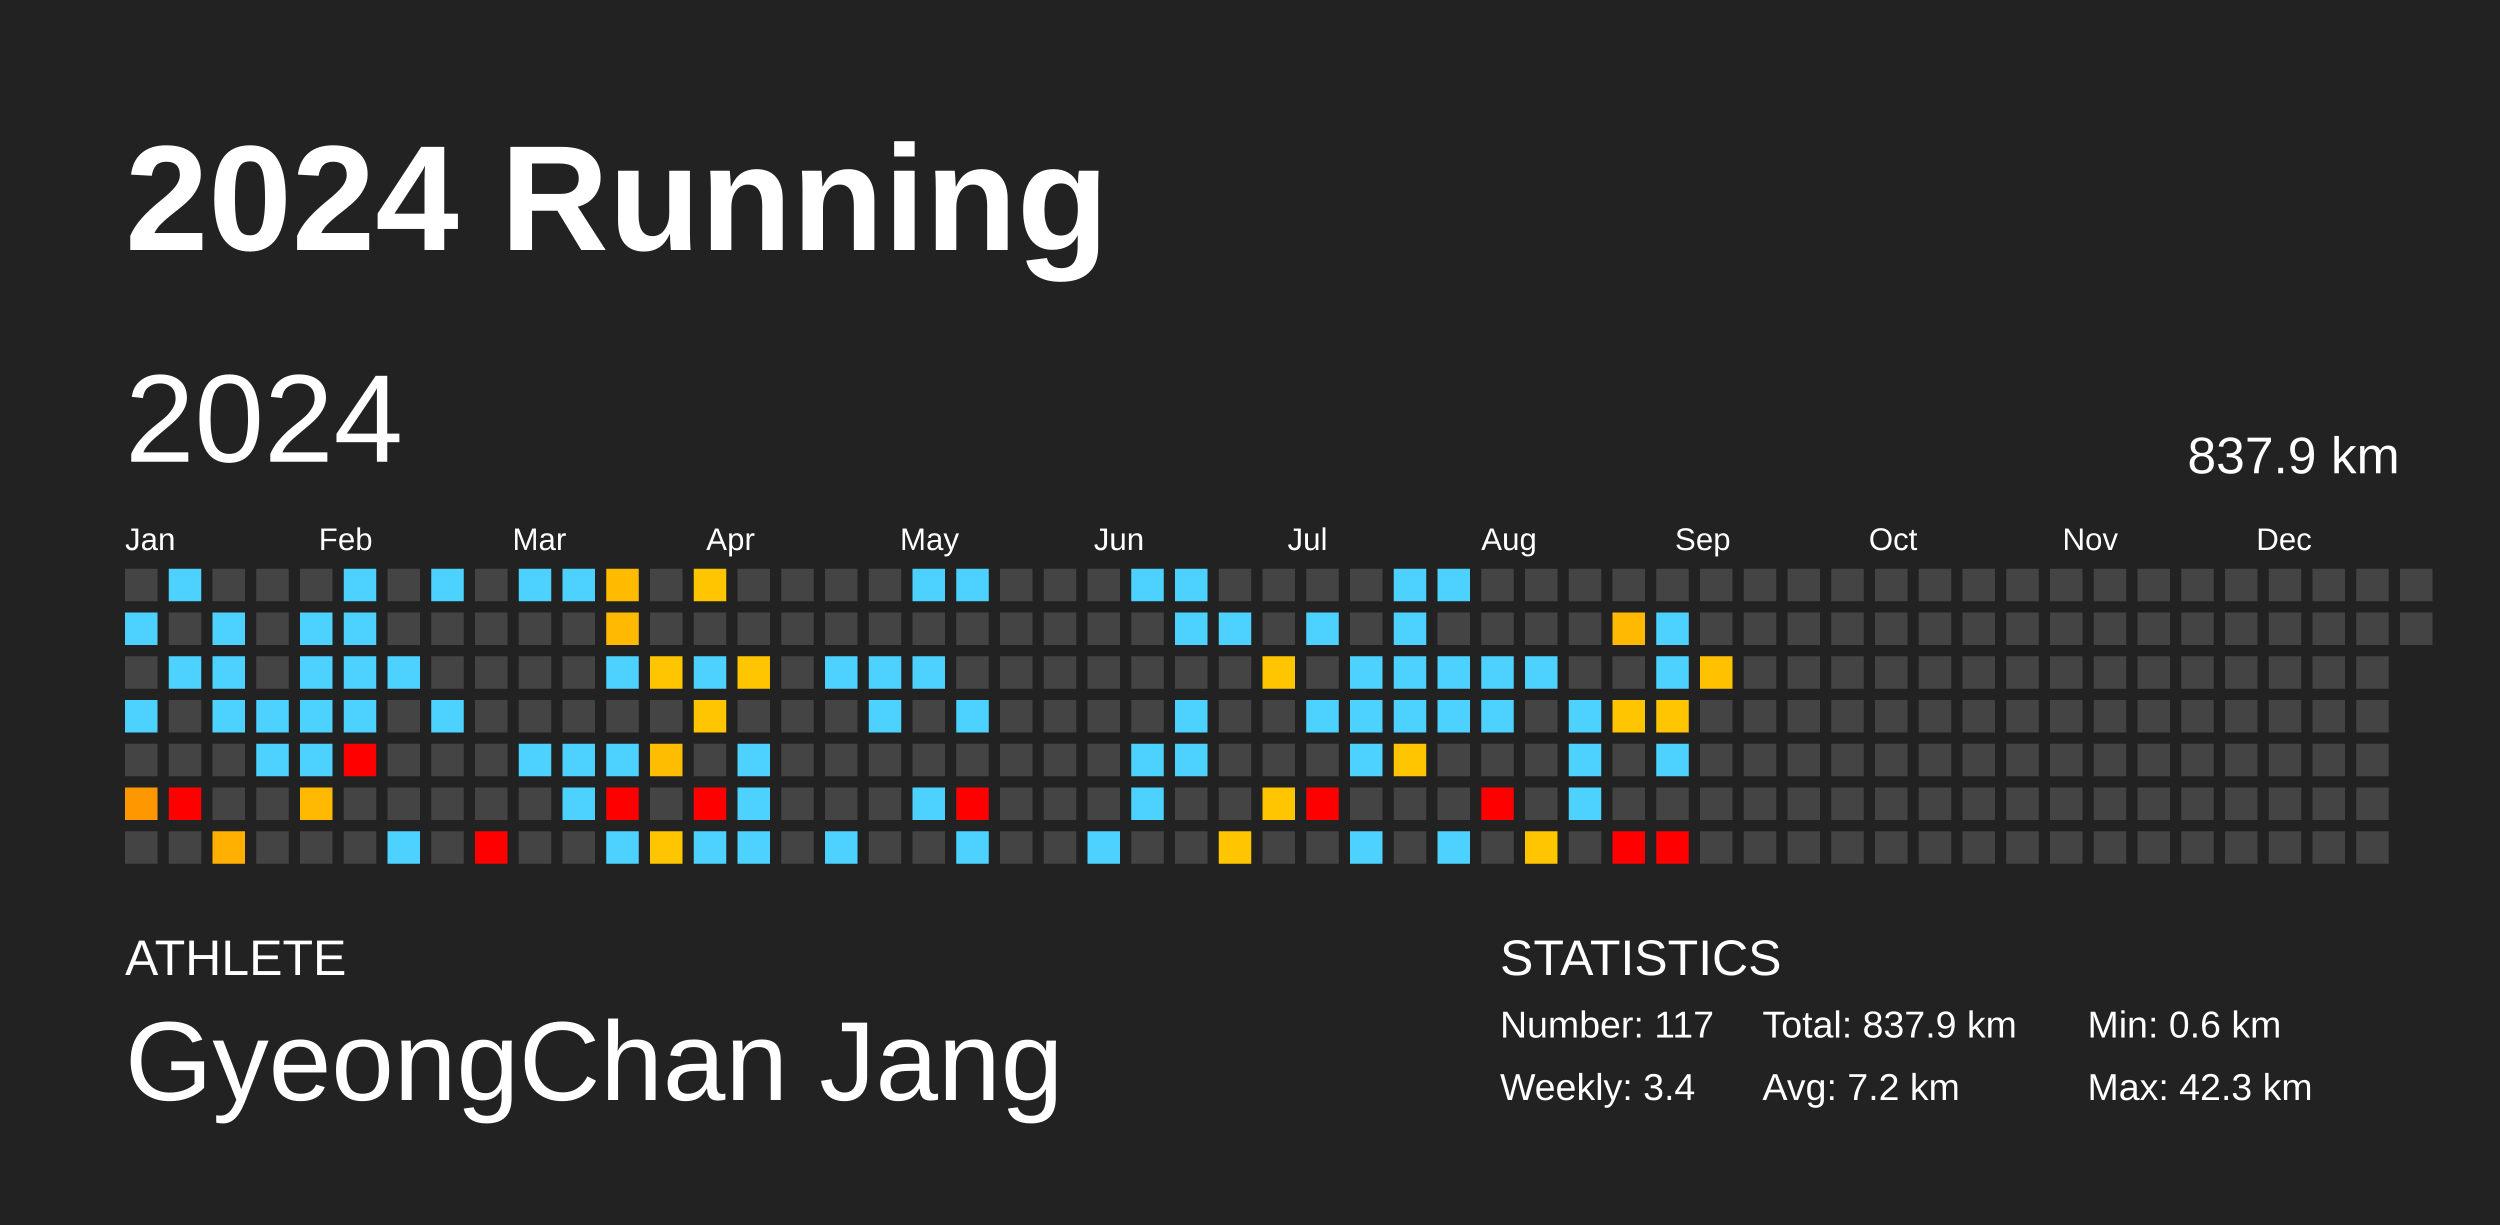
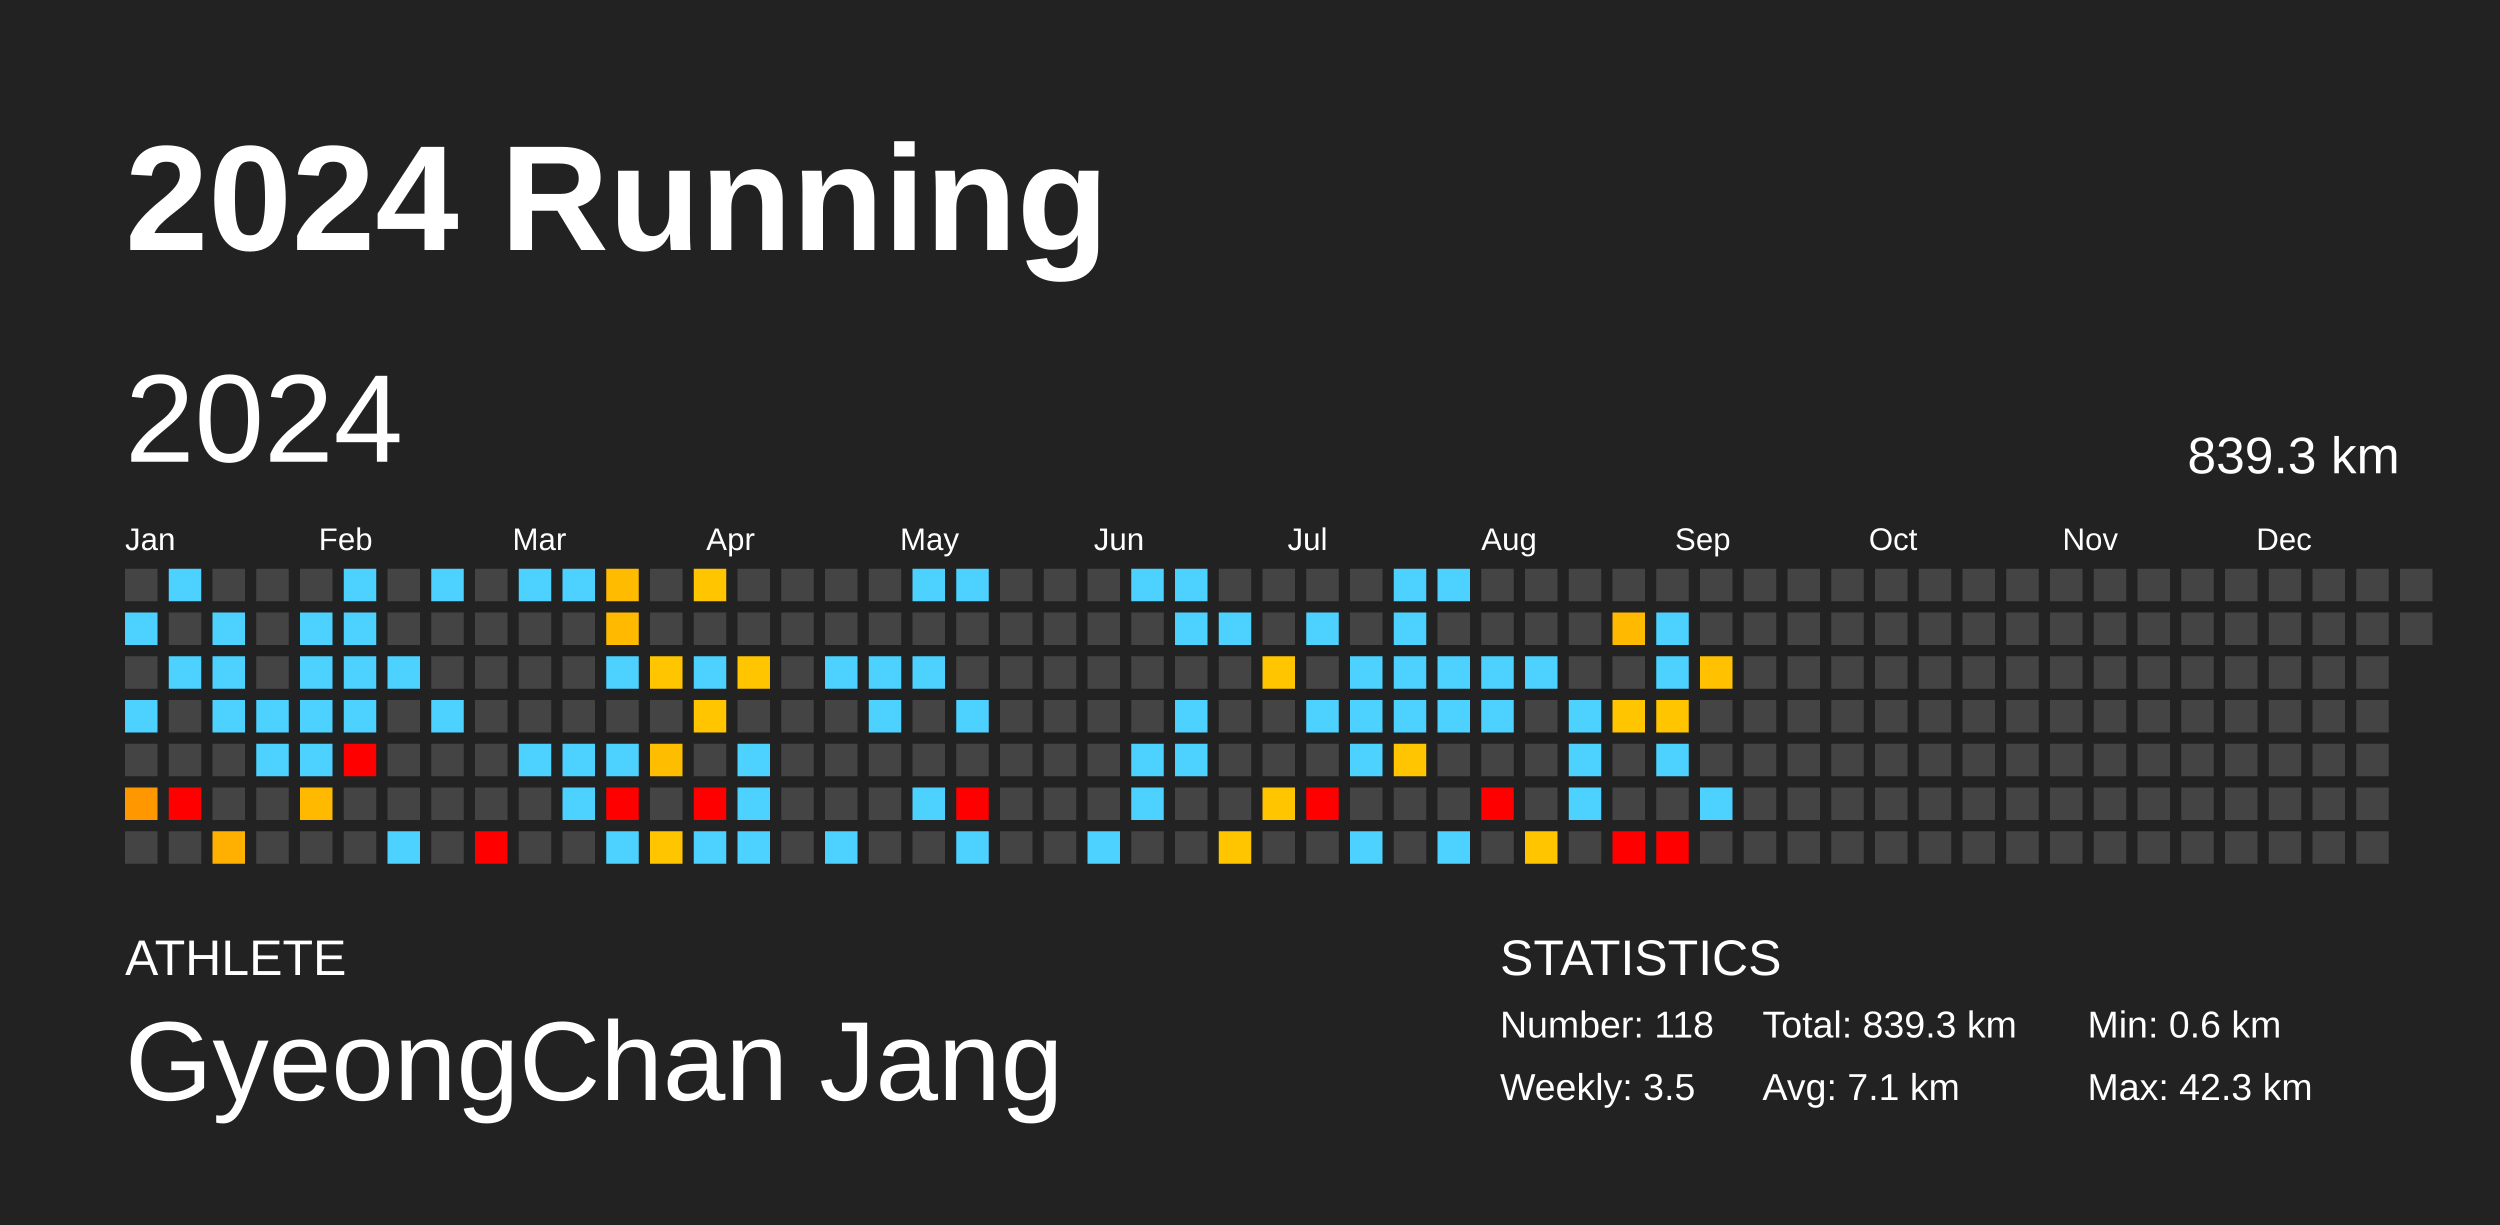
<svg xmlns="http://www.w3.org/2000/svg" baseProfile="full" height="98mm" version="1.1" viewBox="0,0,200,98" width="200mm">
  <defs />
  <rect fill="#222222" height="98" width="200" x="0" y="0" />
  <text fill="#FFFFFF" style="font-size:12px; font-family:Arial; font-weight:bold;" x="10" y="20">2024 Running</text>
  <text fill="#FFFFFF" style="font-size:4px; font-family:Arial" x="10" y="78">ATHLETE</text>
  <text fill="#FFFFFF" style="font-size:9px; font-family:Arial" x="10" y="88">GyeongChan Jang</text>
  <text fill="#FFFFFF" style="font-size:4px; font-family:Arial" x="120" y="78">STATISTICS</text>
-   <text fill="#FFFFFF" style="font-size:3px; font-family:Arial" x="120" y="83">Number: 117</text>
-   <text fill="#FFFFFF" style="font-size:3px; font-family:Arial" x="120" y="88">Weekly: 3.4</text>
-   <text fill="#FFFFFF" style="font-size:3px; font-family:Arial" x="141" y="83">Total: 837.9 km</text>
-   <text fill="#FFFFFF" style="font-size:3px; font-family:Arial" x="141" y="88">Avg: 7.2 km</text>
+   <text fill="#FFFFFF" style="font-size:3px; font-family:Arial" x="120" y="83">Number: 118</text>
+   <text fill="#FFFFFF" style="font-size:3px; font-family:Arial" x="120" y="88">Weekly: 3.5</text>
+   <text fill="#FFFFFF" style="font-size:3px; font-family:Arial" x="141" y="83">Total: 839.3 km</text>
+   <text fill="#FFFFFF" style="font-size:3px; font-family:Arial" x="141" y="88">Avg: 7.1 km</text>
  <text fill="#FFFFFF" style="font-size:3px; font-family:Arial" x="167" y="83">Min: 0.6 km</text>
  <text fill="#FFFFFF" style="font-size:3px; font-family:Arial" x="167" y="88">Max: 42.3 km</text>
  <text dominant-baseline="hanging" fill="#FFFFFF" style="font-size:10.0px; font-family:Arial;" x="10" y="30">2024</text>
-   <text dominant-baseline="hanging" fill="#FFFFFF" style="font-size:4.125px; font-family:Arial;" x="175" y="35">837.9 km</text>
+   <text dominant-baseline="hanging" fill="#FFFFFF" style="font-size:4.125px; font-family:Arial;" x="175" y="35">839.3 km</text>
  <text fill="#FFFFFF" style="font-size:2.5px; font-family:Arial" x="10.0" y="44">Jan</text>
  <text fill="#FFFFFF" style="font-size:2.5px; font-family:Arial" x="25.5" y="44">Feb</text>
  <text fill="#FFFFFF" style="font-size:2.5px; font-family:Arial" x="41.0" y="44">Mar</text>
  <text fill="#FFFFFF" style="font-size:2.5px; font-family:Arial" x="56.5" y="44">Apr</text>
  <text fill="#FFFFFF" style="font-size:2.5px; font-family:Arial" x="72.0" y="44">May</text>
  <text fill="#FFFFFF" style="font-size:2.5px; font-family:Arial" x="87.5" y="44">Jun</text>
  <text fill="#FFFFFF" style="font-size:2.5px; font-family:Arial" x="103.0" y="44">Jul</text>
  <text fill="#FFFFFF" style="font-size:2.5px; font-family:Arial" x="118.5" y="44">Aug</text>
  <text fill="#FFFFFF" style="font-size:2.5px; font-family:Arial" x="134.0" y="44">Sep</text>
  <text fill="#FFFFFF" style="font-size:2.5px; font-family:Arial" x="149.5" y="44">Oct</text>
  <text fill="#FFFFFF" style="font-size:2.5px; font-family:Arial" x="165.0" y="44">Nov</text>
  <text fill="#FFFFFF" style="font-size:2.5px; font-family:Arial" x="180.5" y="44">Dec</text>
  <rect fill="#444444" height="2.6" width="2.6" x="10.0" y="45.5" />
  <rect fill="#4dd2ff" height="2.6" width="2.6" x="10.0" y="49.0" />
  <rect fill="#444444" height="2.6" width="2.6" x="10.0" y="52.5" />
  <rect fill="#4dd2ff" height="2.6" width="2.6" x="10.0" y="56.0" />
  <rect fill="#444444" height="2.6" width="2.6" x="10.0" y="59.5" />
  <rect fill="#ff9800" height="2.6" width="2.6" x="10.0" y="63.0" />
  <rect fill="#444444" height="2.6" width="2.6" x="10.0" y="66.5" />
  <rect fill="#4dd2ff" height="2.6" width="2.6" x="13.5" y="45.5" />
  <rect fill="#444444" height="2.6" width="2.6" x="13.5" y="49.0" />
  <rect fill="#4dd2ff" height="2.6" width="2.6" x="13.5" y="52.5" />
  <rect fill="#444444" height="2.6" width="2.6" x="13.5" y="56.0" />
  <rect fill="#444444" height="2.6" width="2.6" x="13.5" y="59.5" />
  <rect fill="red" height="2.6" width="2.6" x="13.5" y="63.0" />
  <rect fill="#444444" height="2.6" width="2.6" x="13.5" y="66.5" />
  <rect fill="#444444" height="2.6" width="2.6" x="17.0" y="45.5" />
  <rect fill="#4dd2ff" height="2.6" width="2.6" x="17.0" y="49.0" />
  <rect fill="#4dd2ff" height="2.6" width="2.6" x="17.0" y="52.5" />
  <rect fill="#4dd2ff" height="2.6" width="2.6" x="17.0" y="56.0" />
  <rect fill="#444444" height="2.6" width="2.6" x="17.0" y="59.5" />
  <rect fill="#444444" height="2.6" width="2.6" x="17.0" y="63.0" />
  <rect fill="#ffb000" height="2.6" width="2.6" x="17.0" y="66.5" />
  <rect fill="#444444" height="2.6" width="2.6" x="20.5" y="45.5" />
  <rect fill="#444444" height="2.6" width="2.6" x="20.5" y="49.0" />
  <rect fill="#444444" height="2.6" width="2.6" x="20.5" y="52.5" />
  <rect fill="#4dd2ff" height="2.6" width="2.6" x="20.5" y="56.0" />
  <rect fill="#4dd2ff" height="2.6" width="2.6" x="20.5" y="59.5" />
  <rect fill="#444444" height="2.6" width="2.6" x="20.5" y="63.0" />
  <rect fill="#444444" height="2.6" width="2.6" x="20.5" y="66.5" />
  <rect fill="#444444" height="2.6" width="2.6" x="24.0" y="45.5" />
  <rect fill="#4dd2ff" height="2.6" width="2.6" x="24.0" y="49.0" />
  <rect fill="#4dd2ff" height="2.6" width="2.6" x="24.0" y="52.5" />
  <rect fill="#4dd2ff" height="2.6" width="2.6" x="24.0" y="56.0" />
  <rect fill="#4dd2ff" height="2.6" width="2.6" x="24.0" y="59.5" />
  <rect fill="#ffba00" height="2.6" width="2.6" x="24.0" y="63.0" />
  <rect fill="#444444" height="2.6" width="2.6" x="24.0" y="66.5" />
  <rect fill="#4dd2ff" height="2.6" width="2.6" x="27.5" y="45.5" />
  <rect fill="#4dd2ff" height="2.6" width="2.6" x="27.5" y="49.0" />
  <rect fill="#4dd2ff" height="2.6" width="2.6" x="27.5" y="52.5" />
  <rect fill="#4dd2ff" height="2.6" width="2.6" x="27.5" y="56.0" />
  <rect fill="red" height="2.6" width="2.6" x="27.5" y="59.5" />
  <rect fill="#444444" height="2.6" width="2.6" x="27.5" y="63.0" />
  <rect fill="#444444" height="2.6" width="2.6" x="27.5" y="66.5" />
  <rect fill="#444444" height="2.6" width="2.6" x="31.0" y="45.5" />
  <rect fill="#444444" height="2.6" width="2.6" x="31.0" y="49.0" />
  <rect fill="#4dd2ff" height="2.6" width="2.6" x="31.0" y="52.5" />
  <rect fill="#444444" height="2.6" width="2.6" x="31.0" y="56.0" />
  <rect fill="#444444" height="2.6" width="2.6" x="31.0" y="59.5" />
  <rect fill="#444444" height="2.6" width="2.6" x="31.0" y="63.0" />
  <rect fill="#4dd2ff" height="2.6" width="2.6" x="31.0" y="66.5" />
  <rect fill="#4dd2ff" height="2.6" width="2.6" x="34.5" y="45.5" />
  <rect fill="#444444" height="2.6" width="2.6" x="34.5" y="49.0" />
  <rect fill="#444444" height="2.6" width="2.6" x="34.5" y="52.5" />
  <rect fill="#4dd2ff" height="2.6" width="2.6" x="34.5" y="56.0" />
  <rect fill="#444444" height="2.6" width="2.6" x="34.5" y="59.5" />
  <rect fill="#444444" height="2.6" width="2.6" x="34.5" y="63.0" />
  <rect fill="#444444" height="2.6" width="2.6" x="34.5" y="66.5" />
  <rect fill="#444444" height="2.6" width="2.6" x="38.0" y="45.5" />
  <rect fill="#444444" height="2.6" width="2.6" x="38.0" y="49.0" />
  <rect fill="#444444" height="2.6" width="2.6" x="38.0" y="52.5" />
  <rect fill="#444444" height="2.6" width="2.6" x="38.0" y="56.0" />
  <rect fill="#444444" height="2.6" width="2.6" x="38.0" y="59.5" />
  <rect fill="#444444" height="2.6" width="2.6" x="38.0" y="63.0" />
  <rect fill="red" height="2.6" width="2.6" x="38.0" y="66.5" />
  <rect fill="#4dd2ff" height="2.6" width="2.6" x="41.5" y="45.5" />
  <rect fill="#444444" height="2.6" width="2.6" x="41.5" y="49.0" />
  <rect fill="#444444" height="2.6" width="2.6" x="41.5" y="52.5" />
  <rect fill="#444444" height="2.6" width="2.6" x="41.5" y="56.0" />
  <rect fill="#4dd2ff" height="2.6" width="2.6" x="41.5" y="59.5" />
  <rect fill="#444444" height="2.6" width="2.6" x="41.5" y="63.0" />
  <rect fill="#444444" height="2.6" width="2.6" x="41.5" y="66.5" />
  <rect fill="#4dd2ff" height="2.6" width="2.6" x="45.0" y="45.5" />
  <rect fill="#444444" height="2.6" width="2.6" x="45.0" y="49.0" />
  <rect fill="#444444" height="2.6" width="2.6" x="45.0" y="52.5" />
  <rect fill="#444444" height="2.6" width="2.6" x="45.0" y="56.0" />
  <rect fill="#4dd2ff" height="2.6" width="2.6" x="45.0" y="59.5" />
  <rect fill="#4dd2ff" height="2.6" width="2.6" x="45.0" y="63.0" />
  <rect fill="#444444" height="2.6" width="2.6" x="45.0" y="66.5" />
  <rect fill="#ffbb00" height="2.6" width="2.6" x="48.5" y="45.5" />
  <rect fill="#ffba00" height="2.6" width="2.6" x="48.5" y="49.0" />
  <rect fill="#4dd2ff" height="2.6" width="2.6" x="48.5" y="52.5" />
  <rect fill="#444444" height="2.6" width="2.6" x="48.5" y="56.0" />
  <rect fill="#4dd2ff" height="2.6" width="2.6" x="48.5" y="59.5" />
  <rect fill="red" height="2.6" width="2.6" x="48.5" y="63.0" />
  <rect fill="#4dd2ff" height="2.6" width="2.6" x="48.5" y="66.5" />
  <rect fill="#444444" height="2.6" width="2.6" x="52.0" y="45.5" />
  <rect fill="#444444" height="2.6" width="2.6" x="52.0" y="49.0" />
  <rect fill="#ffc600" height="2.6" width="2.6" x="52.0" y="52.5" />
  <rect fill="#444444" height="2.6" width="2.6" x="52.0" y="56.0" />
  <rect fill="#ffbd00" height="2.6" width="2.6" x="52.0" y="59.5" />
  <rect fill="#444444" height="2.6" width="2.6" x="52.0" y="63.0" />
  <rect fill="#ffc600" height="2.6" width="2.6" x="52.0" y="66.5" />
  <rect fill="#ffc600" height="2.6" width="2.6" x="55.5" y="45.5" />
  <rect fill="#444444" height="2.6" width="2.6" x="55.5" y="49.0" />
  <rect fill="#4dd2ff" height="2.6" width="2.6" x="55.5" y="52.5" />
  <rect fill="#ffc600" height="2.6" width="2.6" x="55.5" y="56.0" />
  <rect fill="#444444" height="2.6" width="2.6" x="55.5" y="59.5" />
  <rect fill="red" height="2.6" width="2.6" x="55.5" y="63.0" />
  <rect fill="#4dd2ff" height="2.6" width="2.6" x="55.5" y="66.5" />
  <rect fill="#444444" height="2.6" width="2.6" x="59.0" y="45.5" />
  <rect fill="#444444" height="2.6" width="2.6" x="59.0" y="49.0" />
  <rect fill="#ffc600" height="2.6" width="2.6" x="59.0" y="52.5" />
  <rect fill="#444444" height="2.6" width="2.6" x="59.0" y="56.0" />
  <rect fill="#4dd2ff" height="2.6" width="2.6" x="59.0" y="59.5" />
  <rect fill="#4dd2ff" height="2.6" width="2.6" x="59.0" y="63.0" />
  <rect fill="#4dd2ff" height="2.6" width="2.6" x="59.0" y="66.5" />
  <rect fill="#444444" height="2.6" width="2.6" x="62.5" y="45.5" />
  <rect fill="#444444" height="2.6" width="2.6" x="62.5" y="49.0" />
  <rect fill="#444444" height="2.6" width="2.6" x="62.5" y="52.5" />
  <rect fill="#444444" height="2.6" width="2.6" x="62.5" y="56.0" />
  <rect fill="#444444" height="2.6" width="2.6" x="62.5" y="59.5" />
  <rect fill="#444444" height="2.6" width="2.6" x="62.5" y="63.0" />
  <rect fill="#444444" height="2.6" width="2.6" x="62.5" y="66.5" />
  <rect fill="#444444" height="2.6" width="2.6" x="66.0" y="45.5" />
  <rect fill="#444444" height="2.6" width="2.6" x="66.0" y="49.0" />
  <rect fill="#4dd2ff" height="2.6" width="2.6" x="66.0" y="52.5" />
  <rect fill="#444444" height="2.6" width="2.6" x="66.0" y="56.0" />
  <rect fill="#444444" height="2.6" width="2.6" x="66.0" y="59.5" />
  <rect fill="#444444" height="2.6" width="2.6" x="66.0" y="63.0" />
  <rect fill="#4dd2ff" height="2.6" width="2.6" x="66.0" y="66.5" />
  <rect fill="#444444" height="2.6" width="2.6" x="69.5" y="45.5" />
  <rect fill="#444444" height="2.6" width="2.6" x="69.5" y="49.0" />
  <rect fill="#4dd2ff" height="2.6" width="2.6" x="69.5" y="52.5" />
  <rect fill="#4dd2ff" height="2.6" width="2.6" x="69.5" y="56.0" />
  <rect fill="#444444" height="2.6" width="2.6" x="69.5" y="59.5" />
  <rect fill="#444444" height="2.6" width="2.6" x="69.5" y="63.0" />
  <rect fill="#444444" height="2.6" width="2.6" x="69.5" y="66.5" />
  <rect fill="#4dd2ff" height="2.6" width="2.6" x="73.0" y="45.5" />
  <rect fill="#444444" height="2.6" width="2.6" x="73.0" y="49.0" />
  <rect fill="#4dd2ff" height="2.6" width="2.6" x="73.0" y="52.5" />
  <rect fill="#444444" height="2.6" width="2.6" x="73.0" y="56.0" />
  <rect fill="#444444" height="2.6" width="2.6" x="73.0" y="59.5" />
  <rect fill="#4dd2ff" height="2.6" width="2.6" x="73.0" y="63.0" />
  <rect fill="#444444" height="2.6" width="2.6" x="73.0" y="66.5" />
  <rect fill="#4dd2ff" height="2.6" width="2.6" x="76.5" y="45.5" />
  <rect fill="#444444" height="2.6" width="2.6" x="76.5" y="49.0" />
  <rect fill="#444444" height="2.6" width="2.6" x="76.5" y="52.5" />
  <rect fill="#4dd2ff" height="2.6" width="2.6" x="76.5" y="56.0" />
  <rect fill="#444444" height="2.6" width="2.6" x="76.5" y="59.5" />
  <rect fill="red" height="2.6" width="2.6" x="76.5" y="63.0" />
  <rect fill="#4dd2ff" height="2.6" width="2.6" x="76.5" y="66.5" />
  <rect fill="#444444" height="2.6" width="2.6" x="80.0" y="45.5" />
  <rect fill="#444444" height="2.6" width="2.6" x="80.0" y="49.0" />
  <rect fill="#444444" height="2.6" width="2.6" x="80.0" y="52.5" />
  <rect fill="#444444" height="2.6" width="2.6" x="80.0" y="56.0" />
  <rect fill="#444444" height="2.6" width="2.6" x="80.0" y="59.5" />
  <rect fill="#444444" height="2.6" width="2.6" x="80.0" y="63.0" />
  <rect fill="#444444" height="2.6" width="2.6" x="80.0" y="66.5" />
  <rect fill="#444444" height="2.6" width="2.6" x="83.5" y="45.5" />
  <rect fill="#444444" height="2.6" width="2.6" x="83.5" y="49.0" />
  <rect fill="#444444" height="2.6" width="2.6" x="83.5" y="52.5" />
  <rect fill="#444444" height="2.6" width="2.6" x="83.5" y="56.0" />
  <rect fill="#444444" height="2.6" width="2.6" x="83.5" y="59.5" />
  <rect fill="#444444" height="2.6" width="2.6" x="83.5" y="63.0" />
  <rect fill="#444444" height="2.6" width="2.6" x="83.5" y="66.5" />
  <rect fill="#444444" height="2.6" width="2.6" x="87.0" y="45.5" />
  <rect fill="#444444" height="2.6" width="2.6" x="87.0" y="49.0" />
  <rect fill="#444444" height="2.6" width="2.6" x="87.0" y="52.5" />
  <rect fill="#444444" height="2.6" width="2.6" x="87.0" y="56.0" />
  <rect fill="#444444" height="2.6" width="2.6" x="87.0" y="59.5" />
  <rect fill="#444444" height="2.6" width="2.6" x="87.0" y="63.0" />
  <rect fill="#4dd2ff" height="2.6" width="2.6" x="87.0" y="66.5" />
  <rect fill="#4dd2ff" height="2.6" width="2.6" x="90.5" y="45.5" />
  <rect fill="#444444" height="2.6" width="2.6" x="90.5" y="49.0" />
  <rect fill="#444444" height="2.6" width="2.6" x="90.5" y="52.5" />
  <rect fill="#444444" height="2.6" width="2.6" x="90.5" y="56.0" />
  <rect fill="#4dd2ff" height="2.6" width="2.6" x="90.5" y="59.5" />
  <rect fill="#4dd2ff" height="2.6" width="2.6" x="90.5" y="63.0" />
  <rect fill="#444444" height="2.6" width="2.6" x="90.5" y="66.5" />
  <rect fill="#4dd2ff" height="2.6" width="2.6" x="94.0" y="45.5" />
  <rect fill="#4dd2ff" height="2.6" width="2.6" x="94.0" y="49.0" />
  <rect fill="#444444" height="2.6" width="2.6" x="94.0" y="52.5" />
  <rect fill="#4dd2ff" height="2.6" width="2.6" x="94.0" y="56.0" />
  <rect fill="#4dd2ff" height="2.6" width="2.6" x="94.0" y="59.5" />
  <rect fill="#444444" height="2.6" width="2.6" x="94.0" y="63.0" />
  <rect fill="#444444" height="2.6" width="2.6" x="94.0" y="66.5" />
  <rect fill="#444444" height="2.6" width="2.6" x="97.5" y="45.5" />
  <rect fill="#4dd2ff" height="2.6" width="2.6" x="97.5" y="49.0" />
  <rect fill="#444444" height="2.6" width="2.6" x="97.5" y="52.5" />
  <rect fill="#444444" height="2.6" width="2.6" x="97.5" y="56.0" />
  <rect fill="#444444" height="2.6" width="2.6" x="97.5" y="59.5" />
  <rect fill="#444444" height="2.6" width="2.6" x="97.5" y="63.0" />
  <rect fill="#ffc600" height="2.6" width="2.6" x="97.5" y="66.5" />
  <rect fill="#444444" height="2.6" width="2.6" x="101.0" y="45.5" />
  <rect fill="#444444" height="2.6" width="2.6" x="101.0" y="49.0" />
  <rect fill="#ffc600" height="2.6" width="2.6" x="101.0" y="52.5" />
  <rect fill="#444444" height="2.6" width="2.6" x="101.0" y="56.0" />
  <rect fill="#444444" height="2.6" width="2.6" x="101.0" y="59.5" />
  <rect fill="#ffc600" height="2.6" width="2.6" x="101.0" y="63.0" />
  <rect fill="#444444" height="2.6" width="2.6" x="101.0" y="66.5" />
  <rect fill="#444444" height="2.6" width="2.6" x="104.5" y="45.5" />
  <rect fill="#4dd2ff" height="2.6" width="2.6" x="104.5" y="49.0" />
  <rect fill="#444444" height="2.6" width="2.6" x="104.5" y="52.5" />
  <rect fill="#4dd2ff" height="2.6" width="2.6" x="104.5" y="56.0" />
  <rect fill="#444444" height="2.6" width="2.6" x="104.5" y="59.5" />
  <rect fill="red" height="2.6" width="2.6" x="104.5" y="63.0" />
  <rect fill="#444444" height="2.6" width="2.6" x="104.5" y="66.5" />
  <rect fill="#444444" height="2.6" width="2.6" x="108.0" y="45.5" />
  <rect fill="#444444" height="2.6" width="2.6" x="108.0" y="49.0" />
  <rect fill="#4dd2ff" height="2.6" width="2.6" x="108.0" y="52.5" />
  <rect fill="#4dd2ff" height="2.6" width="2.6" x="108.0" y="56.0" />
  <rect fill="#4dd2ff" height="2.6" width="2.6" x="108.0" y="59.5" />
  <rect fill="#444444" height="2.6" width="2.6" x="108.0" y="63.0" />
  <rect fill="#4dd2ff" height="2.6" width="2.6" x="108.0" y="66.5" />
  <rect fill="#4dd2ff" height="2.6" width="2.6" x="111.5" y="45.5" />
  <rect fill="#4dd2ff" height="2.6" width="2.6" x="111.5" y="49.0" />
  <rect fill="#4dd2ff" height="2.6" width="2.6" x="111.5" y="52.5" />
  <rect fill="#4dd2ff" height="2.6" width="2.6" x="111.5" y="56.0" />
  <rect fill="#ffc500" height="2.6" width="2.6" x="111.5" y="59.5" />
  <rect fill="#444444" height="2.6" width="2.6" x="111.5" y="63.0" />
  <rect fill="#444444" height="2.6" width="2.6" x="111.5" y="66.5" />
  <rect fill="#4dd2ff" height="2.6" width="2.6" x="115.0" y="45.5" />
  <rect fill="#444444" height="2.6" width="2.6" x="115.0" y="49.0" />
  <rect fill="#4dd2ff" height="2.6" width="2.6" x="115.0" y="52.5" />
  <rect fill="#4dd2ff" height="2.6" width="2.6" x="115.0" y="56.0" />
  <rect fill="#444444" height="2.6" width="2.6" x="115.0" y="59.5" />
  <rect fill="#444444" height="2.6" width="2.6" x="115.0" y="63.0" />
  <rect fill="#4dd2ff" height="2.6" width="2.6" x="115.0" y="66.5" />
  <rect fill="#444444" height="2.6" width="2.6" x="118.5" y="45.5" />
  <rect fill="#444444" height="2.6" width="2.6" x="118.5" y="49.0" />
  <rect fill="#4dd2ff" height="2.6" width="2.6" x="118.5" y="52.5" />
  <rect fill="#4dd2ff" height="2.6" width="2.6" x="118.5" y="56.0" />
  <rect fill="#444444" height="2.6" width="2.6" x="118.5" y="59.5" />
  <rect fill="red" height="2.6" width="2.6" x="118.5" y="63.0" />
  <rect fill="#444444" height="2.6" width="2.6" x="118.5" y="66.5" />
  <rect fill="#444444" height="2.6" width="2.6" x="122.0" y="45.5" />
  <rect fill="#444444" height="2.6" width="2.6" x="122.0" y="49.0" />
  <rect fill="#4dd2ff" height="2.6" width="2.6" x="122.0" y="52.5" />
  <rect fill="#444444" height="2.6" width="2.6" x="122.0" y="56.0" />
  <rect fill="#444444" height="2.6" width="2.6" x="122.0" y="59.5" />
  <rect fill="#444444" height="2.6" width="2.6" x="122.0" y="63.0" />
  <rect fill="#ffc600" height="2.6" width="2.6" x="122.0" y="66.5" />
  <rect fill="#444444" height="2.6" width="2.6" x="125.5" y="45.5" />
  <rect fill="#444444" height="2.6" width="2.6" x="125.5" y="49.0" />
  <rect fill="#444444" height="2.6" width="2.6" x="125.5" y="52.5" />
  <rect fill="#4dd2ff" height="2.6" width="2.6" x="125.5" y="56.0" />
  <rect fill="#4dd2ff" height="2.6" width="2.6" x="125.5" y="59.5" />
  <rect fill="#4dd2ff" height="2.6" width="2.6" x="125.5" y="63.0" />
  <rect fill="#444444" height="2.6" width="2.6" x="125.5" y="66.5" />
  <rect fill="#444444" height="2.6" width="2.6" x="129.0" y="45.5" />
  <rect fill="#ffba00" height="2.6" width="2.6" x="129.0" y="49.0" />
  <rect fill="#444444" height="2.6" width="2.6" x="129.0" y="52.5" />
  <rect fill="#ffc600" height="2.6" width="2.6" x="129.0" y="56.0" />
  <rect fill="#444444" height="2.6" width="2.6" x="129.0" y="59.5" />
  <rect fill="#444444" height="2.6" width="2.6" x="129.0" y="63.0" />
  <rect fill="red" height="2.6" width="2.6" x="129.0" y="66.5" />
  <rect fill="#444444" height="2.6" width="2.6" x="132.5" y="45.5" />
  <rect fill="#4dd2ff" height="2.6" width="2.6" x="132.5" y="49.0" />
  <rect fill="#4dd2ff" height="2.6" width="2.6" x="132.5" y="52.5" />
  <rect fill="#ffc600" height="2.6" width="2.6" x="132.5" y="56.0" />
  <rect fill="#4dd2ff" height="2.6" width="2.6" x="132.5" y="59.5" />
  <rect fill="#444444" height="2.6" width="2.6" x="132.5" y="63.0" />
  <rect fill="red" height="2.6" width="2.6" x="132.5" y="66.5" />
  <rect fill="#444444" height="2.6" width="2.6" x="136.0" y="45.5" />
  <rect fill="#444444" height="2.6" width="2.6" x="136.0" y="49.0" />
  <rect fill="#ffc100" height="2.6" width="2.6" x="136.0" y="52.5" />
  <rect fill="#444444" height="2.6" width="2.6" x="136.0" y="56.0" />
  <rect fill="#444444" height="2.6" width="2.6" x="136.0" y="59.5" />
-   <rect fill="#444444" height="2.6" width="2.6" x="136.0" y="63.0" />
+   <rect fill="#4dd2ff" height="2.6" width="2.6" x="136.0" y="63.0" />
  <rect fill="#444444" height="2.6" width="2.6" x="136.0" y="66.5" />
  <rect fill="#444444" height="2.6" width="2.6" x="139.5" y="45.5" />
  <rect fill="#444444" height="2.6" width="2.6" x="139.5" y="49.0" />
  <rect fill="#444444" height="2.6" width="2.6" x="139.5" y="52.5" />
  <rect fill="#444444" height="2.6" width="2.6" x="139.5" y="56.0" />
  <rect fill="#444444" height="2.6" width="2.6" x="139.5" y="59.5" />
  <rect fill="#444444" height="2.6" width="2.6" x="139.5" y="63.0" />
  <rect fill="#444444" height="2.6" width="2.6" x="139.5" y="66.5" />
  <rect fill="#444444" height="2.6" width="2.6" x="143.0" y="45.5" />
  <rect fill="#444444" height="2.6" width="2.6" x="143.0" y="49.0" />
  <rect fill="#444444" height="2.6" width="2.6" x="143.0" y="52.5" />
  <rect fill="#444444" height="2.6" width="2.6" x="143.0" y="56.0" />
  <rect fill="#444444" height="2.6" width="2.6" x="143.0" y="59.5" />
  <rect fill="#444444" height="2.6" width="2.6" x="143.0" y="63.0" />
  <rect fill="#444444" height="2.6" width="2.6" x="143.0" y="66.5" />
  <rect fill="#444444" height="2.6" width="2.6" x="146.5" y="45.5" />
  <rect fill="#444444" height="2.6" width="2.6" x="146.5" y="49.0" />
  <rect fill="#444444" height="2.6" width="2.6" x="146.5" y="52.5" />
  <rect fill="#444444" height="2.6" width="2.6" x="146.5" y="56.0" />
  <rect fill="#444444" height="2.6" width="2.6" x="146.5" y="59.5" />
  <rect fill="#444444" height="2.6" width="2.6" x="146.5" y="63.0" />
  <rect fill="#444444" height="2.6" width="2.6" x="146.5" y="66.5" />
  <rect fill="#444444" height="2.6" width="2.6" x="150.0" y="45.5" />
  <rect fill="#444444" height="2.6" width="2.6" x="150.0" y="49.0" />
  <rect fill="#444444" height="2.6" width="2.6" x="150.0" y="52.5" />
  <rect fill="#444444" height="2.6" width="2.6" x="150.0" y="56.0" />
  <rect fill="#444444" height="2.6" width="2.6" x="150.0" y="59.5" />
  <rect fill="#444444" height="2.6" width="2.6" x="150.0" y="63.0" />
  <rect fill="#444444" height="2.6" width="2.6" x="150.0" y="66.5" />
  <rect fill="#444444" height="2.6" width="2.6" x="153.5" y="45.5" />
  <rect fill="#444444" height="2.6" width="2.6" x="153.5" y="49.0" />
  <rect fill="#444444" height="2.6" width="2.6" x="153.5" y="52.5" />
  <rect fill="#444444" height="2.6" width="2.6" x="153.5" y="56.0" />
  <rect fill="#444444" height="2.6" width="2.6" x="153.5" y="59.5" />
  <rect fill="#444444" height="2.6" width="2.6" x="153.5" y="63.0" />
  <rect fill="#444444" height="2.6" width="2.6" x="153.5" y="66.5" />
  <rect fill="#444444" height="2.6" width="2.6" x="157.0" y="45.5" />
  <rect fill="#444444" height="2.6" width="2.6" x="157.0" y="49.0" />
  <rect fill="#444444" height="2.6" width="2.6" x="157.0" y="52.5" />
  <rect fill="#444444" height="2.6" width="2.6" x="157.0" y="56.0" />
  <rect fill="#444444" height="2.6" width="2.6" x="157.0" y="59.5" />
  <rect fill="#444444" height="2.6" width="2.6" x="157.0" y="63.0" />
  <rect fill="#444444" height="2.6" width="2.6" x="157.0" y="66.5" />
  <rect fill="#444444" height="2.6" width="2.6" x="160.5" y="45.5" />
  <rect fill="#444444" height="2.6" width="2.6" x="160.5" y="49.0" />
  <rect fill="#444444" height="2.6" width="2.6" x="160.5" y="52.5" />
  <rect fill="#444444" height="2.6" width="2.6" x="160.5" y="56.0" />
  <rect fill="#444444" height="2.6" width="2.6" x="160.5" y="59.5" />
  <rect fill="#444444" height="2.6" width="2.6" x="160.5" y="63.0" />
  <rect fill="#444444" height="2.6" width="2.6" x="160.5" y="66.5" />
  <rect fill="#444444" height="2.6" width="2.6" x="164.0" y="45.5" />
  <rect fill="#444444" height="2.6" width="2.6" x="164.0" y="49.0" />
  <rect fill="#444444" height="2.6" width="2.6" x="164.0" y="52.5" />
  <rect fill="#444444" height="2.6" width="2.6" x="164.0" y="56.0" />
  <rect fill="#444444" height="2.6" width="2.6" x="164.0" y="59.5" />
  <rect fill="#444444" height="2.6" width="2.6" x="164.0" y="63.0" />
  <rect fill="#444444" height="2.6" width="2.6" x="164.0" y="66.5" />
  <rect fill="#444444" height="2.6" width="2.6" x="167.5" y="45.5" />
  <rect fill="#444444" height="2.6" width="2.6" x="167.5" y="49.0" />
  <rect fill="#444444" height="2.6" width="2.6" x="167.5" y="52.5" />
  <rect fill="#444444" height="2.6" width="2.6" x="167.5" y="56.0" />
  <rect fill="#444444" height="2.6" width="2.6" x="167.5" y="59.5" />
  <rect fill="#444444" height="2.6" width="2.6" x="167.5" y="63.0" />
  <rect fill="#444444" height="2.6" width="2.6" x="167.5" y="66.5" />
  <rect fill="#444444" height="2.6" width="2.6" x="171.0" y="45.5" />
  <rect fill="#444444" height="2.6" width="2.6" x="171.0" y="49.0" />
  <rect fill="#444444" height="2.6" width="2.6" x="171.0" y="52.5" />
  <rect fill="#444444" height="2.6" width="2.6" x="171.0" y="56.0" />
  <rect fill="#444444" height="2.6" width="2.6" x="171.0" y="59.5" />
  <rect fill="#444444" height="2.6" width="2.6" x="171.0" y="63.0" />
  <rect fill="#444444" height="2.6" width="2.6" x="171.0" y="66.5" />
  <rect fill="#444444" height="2.6" width="2.6" x="174.5" y="45.5" />
  <rect fill="#444444" height="2.6" width="2.6" x="174.5" y="49.0" />
  <rect fill="#444444" height="2.6" width="2.6" x="174.5" y="52.5" />
  <rect fill="#444444" height="2.6" width="2.6" x="174.5" y="56.0" />
  <rect fill="#444444" height="2.6" width="2.6" x="174.5" y="59.5" />
  <rect fill="#444444" height="2.6" width="2.6" x="174.5" y="63.0" />
  <rect fill="#444444" height="2.6" width="2.6" x="174.5" y="66.5" />
  <rect fill="#444444" height="2.6" width="2.6" x="178.0" y="45.5" />
  <rect fill="#444444" height="2.6" width="2.6" x="178.0" y="49.0" />
  <rect fill="#444444" height="2.6" width="2.6" x="178.0" y="52.5" />
  <rect fill="#444444" height="2.6" width="2.6" x="178.0" y="56.0" />
  <rect fill="#444444" height="2.6" width="2.6" x="178.0" y="59.5" />
  <rect fill="#444444" height="2.6" width="2.6" x="178.0" y="63.0" />
  <rect fill="#444444" height="2.6" width="2.6" x="178.0" y="66.5" />
  <rect fill="#444444" height="2.6" width="2.6" x="181.5" y="45.5" />
  <rect fill="#444444" height="2.6" width="2.6" x="181.5" y="49.0" />
  <rect fill="#444444" height="2.6" width="2.6" x="181.5" y="52.5" />
  <rect fill="#444444" height="2.6" width="2.6" x="181.5" y="56.0" />
  <rect fill="#444444" height="2.6" width="2.6" x="181.5" y="59.5" />
  <rect fill="#444444" height="2.6" width="2.6" x="181.5" y="63.0" />
  <rect fill="#444444" height="2.6" width="2.6" x="181.5" y="66.5" />
  <rect fill="#444444" height="2.6" width="2.6" x="185.0" y="45.5" />
  <rect fill="#444444" height="2.6" width="2.6" x="185.0" y="49.0" />
  <rect fill="#444444" height="2.6" width="2.6" x="185.0" y="52.5" />
  <rect fill="#444444" height="2.6" width="2.6" x="185.0" y="56.0" />
  <rect fill="#444444" height="2.6" width="2.6" x="185.0" y="59.5" />
  <rect fill="#444444" height="2.6" width="2.6" x="185.0" y="63.0" />
  <rect fill="#444444" height="2.6" width="2.6" x="185.0" y="66.5" />
  <rect fill="#444444" height="2.6" width="2.6" x="188.5" y="45.5" />
  <rect fill="#444444" height="2.6" width="2.6" x="188.5" y="49.0" />
  <rect fill="#444444" height="2.6" width="2.6" x="188.5" y="52.5" />
  <rect fill="#444444" height="2.6" width="2.6" x="188.5" y="56.0" />
  <rect fill="#444444" height="2.6" width="2.6" x="188.5" y="59.5" />
  <rect fill="#444444" height="2.6" width="2.6" x="188.5" y="63.0" />
  <rect fill="#444444" height="2.6" width="2.6" x="188.5" y="66.5" />
  <rect fill="#444444" height="2.6" width="2.6" x="192.0" y="45.5" />
  <rect fill="#444444" height="2.6" width="2.6" x="192.0" y="49.0" />
</svg>
